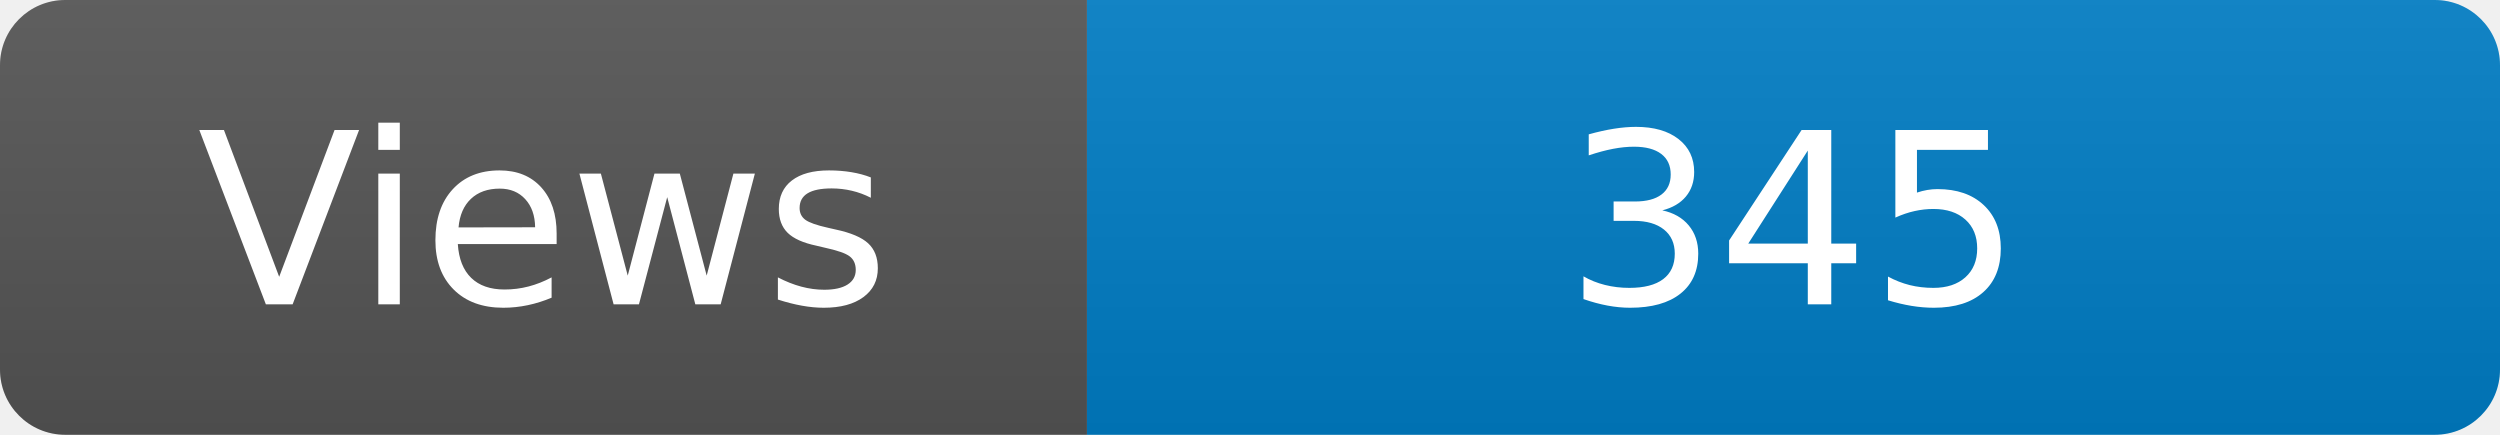
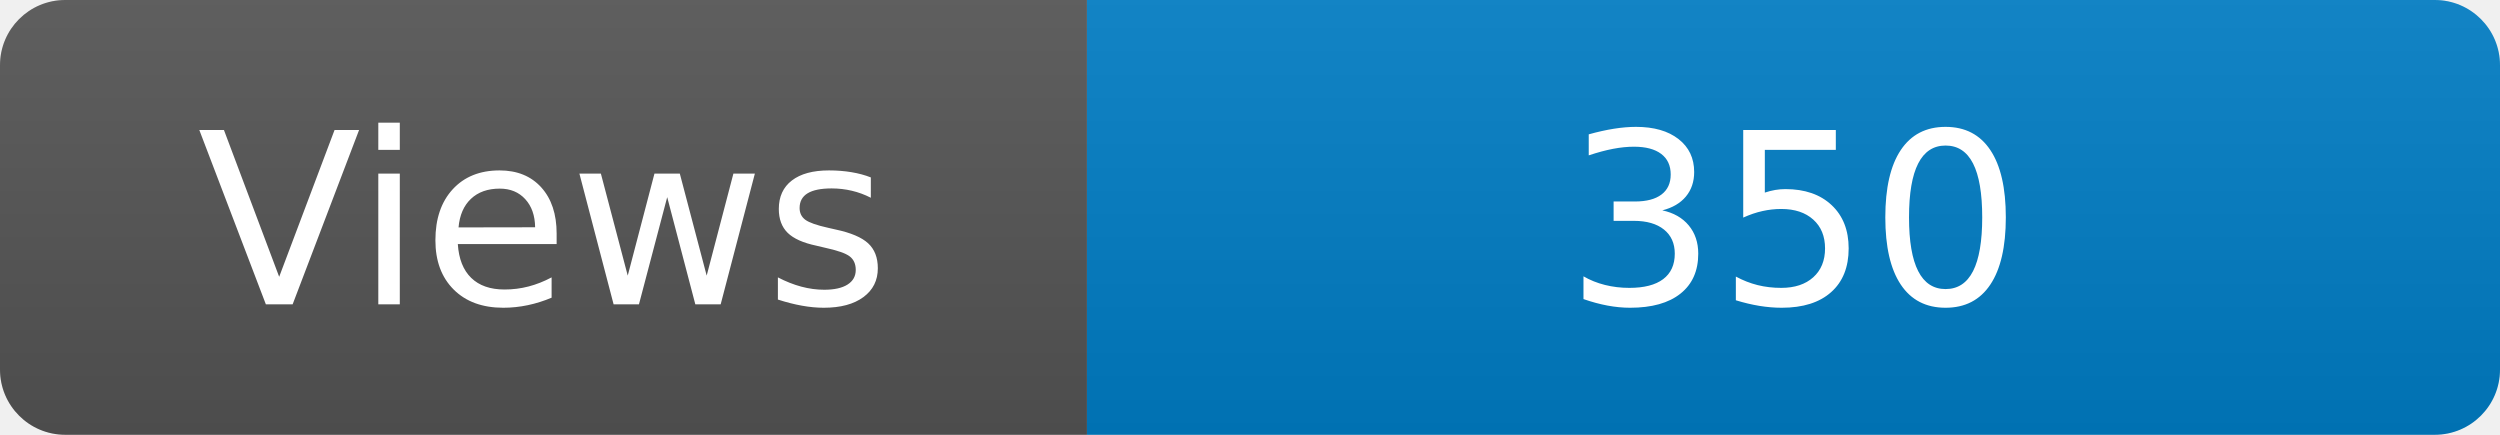
<svg xmlns="http://www.w3.org/2000/svg" width="115" height="20" role="img" aria-label="Maintained?: yes">
  <linearGradient id="s" x2="0" y2="100%">
    <stop offset="0" stop-color="#bbb" stop-opacity=".1" />
    <stop offset="1" stop-opacity=".1" />
  </linearGradient>
  <clipPath id="r">
    <rect width="115" height="20" rx="3" fill="#fff" />
  </clipPath>
  <g clip-path="url(#r)">
    <rect width="50" height="20" fill="#555" />
    <rect x="50" width="160" height="20" fill="#007ec6" />
    <rect width="115" height="20" fill="url(#s)" />
  </g>
  <g fill="#fff" text-anchor="middle" font-family="Verdana,Geneva,DejaVu Sans,sans-serif" font-size="110">
    <text x="250" y="140" transform="scale(.1)" fill="#fff">Views</text>
-     <text x="825" y="140" transform="scale(.1)" fill="#fff">345</text>
+     <text x="825" y="140" transform="scale(.1)" fill="#fff">350</text>
  </g>
</svg>
